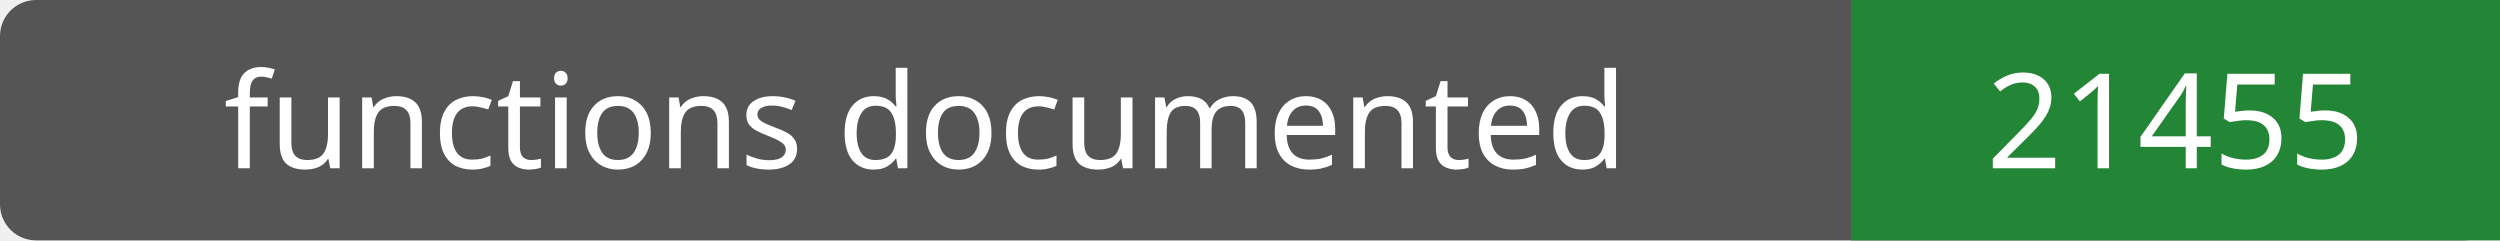
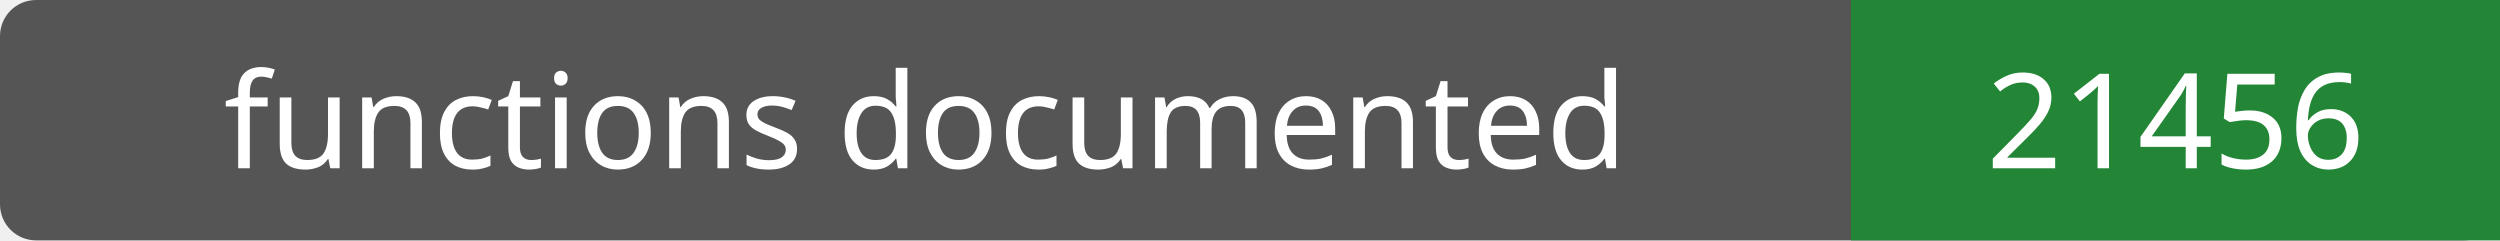
- <svg xmlns="http://www.w3.org/2000/svg" width="208" height="20" role="img" aria-label="functions documented: 21455">
+ <svg xmlns="http://www.w3.org/2000/svg" width="208" height="20" role="img" aria-label="functions documented: 21456">
  <rect width="208" height="20" rx="3" fill="#555" />
  <path fill="#238636" d="M154 0h54v20H154z" />
  <g fill="#fff" text-anchor="middle" font-family="Verdana,sans-serif" font-size="11">
    <text x="77.0" y="14">functions documented</text>
-     <text x="181.0" y="14">21455</text>
+     <text x="181.0" y="14">21456</text>
  </g>
</svg>
